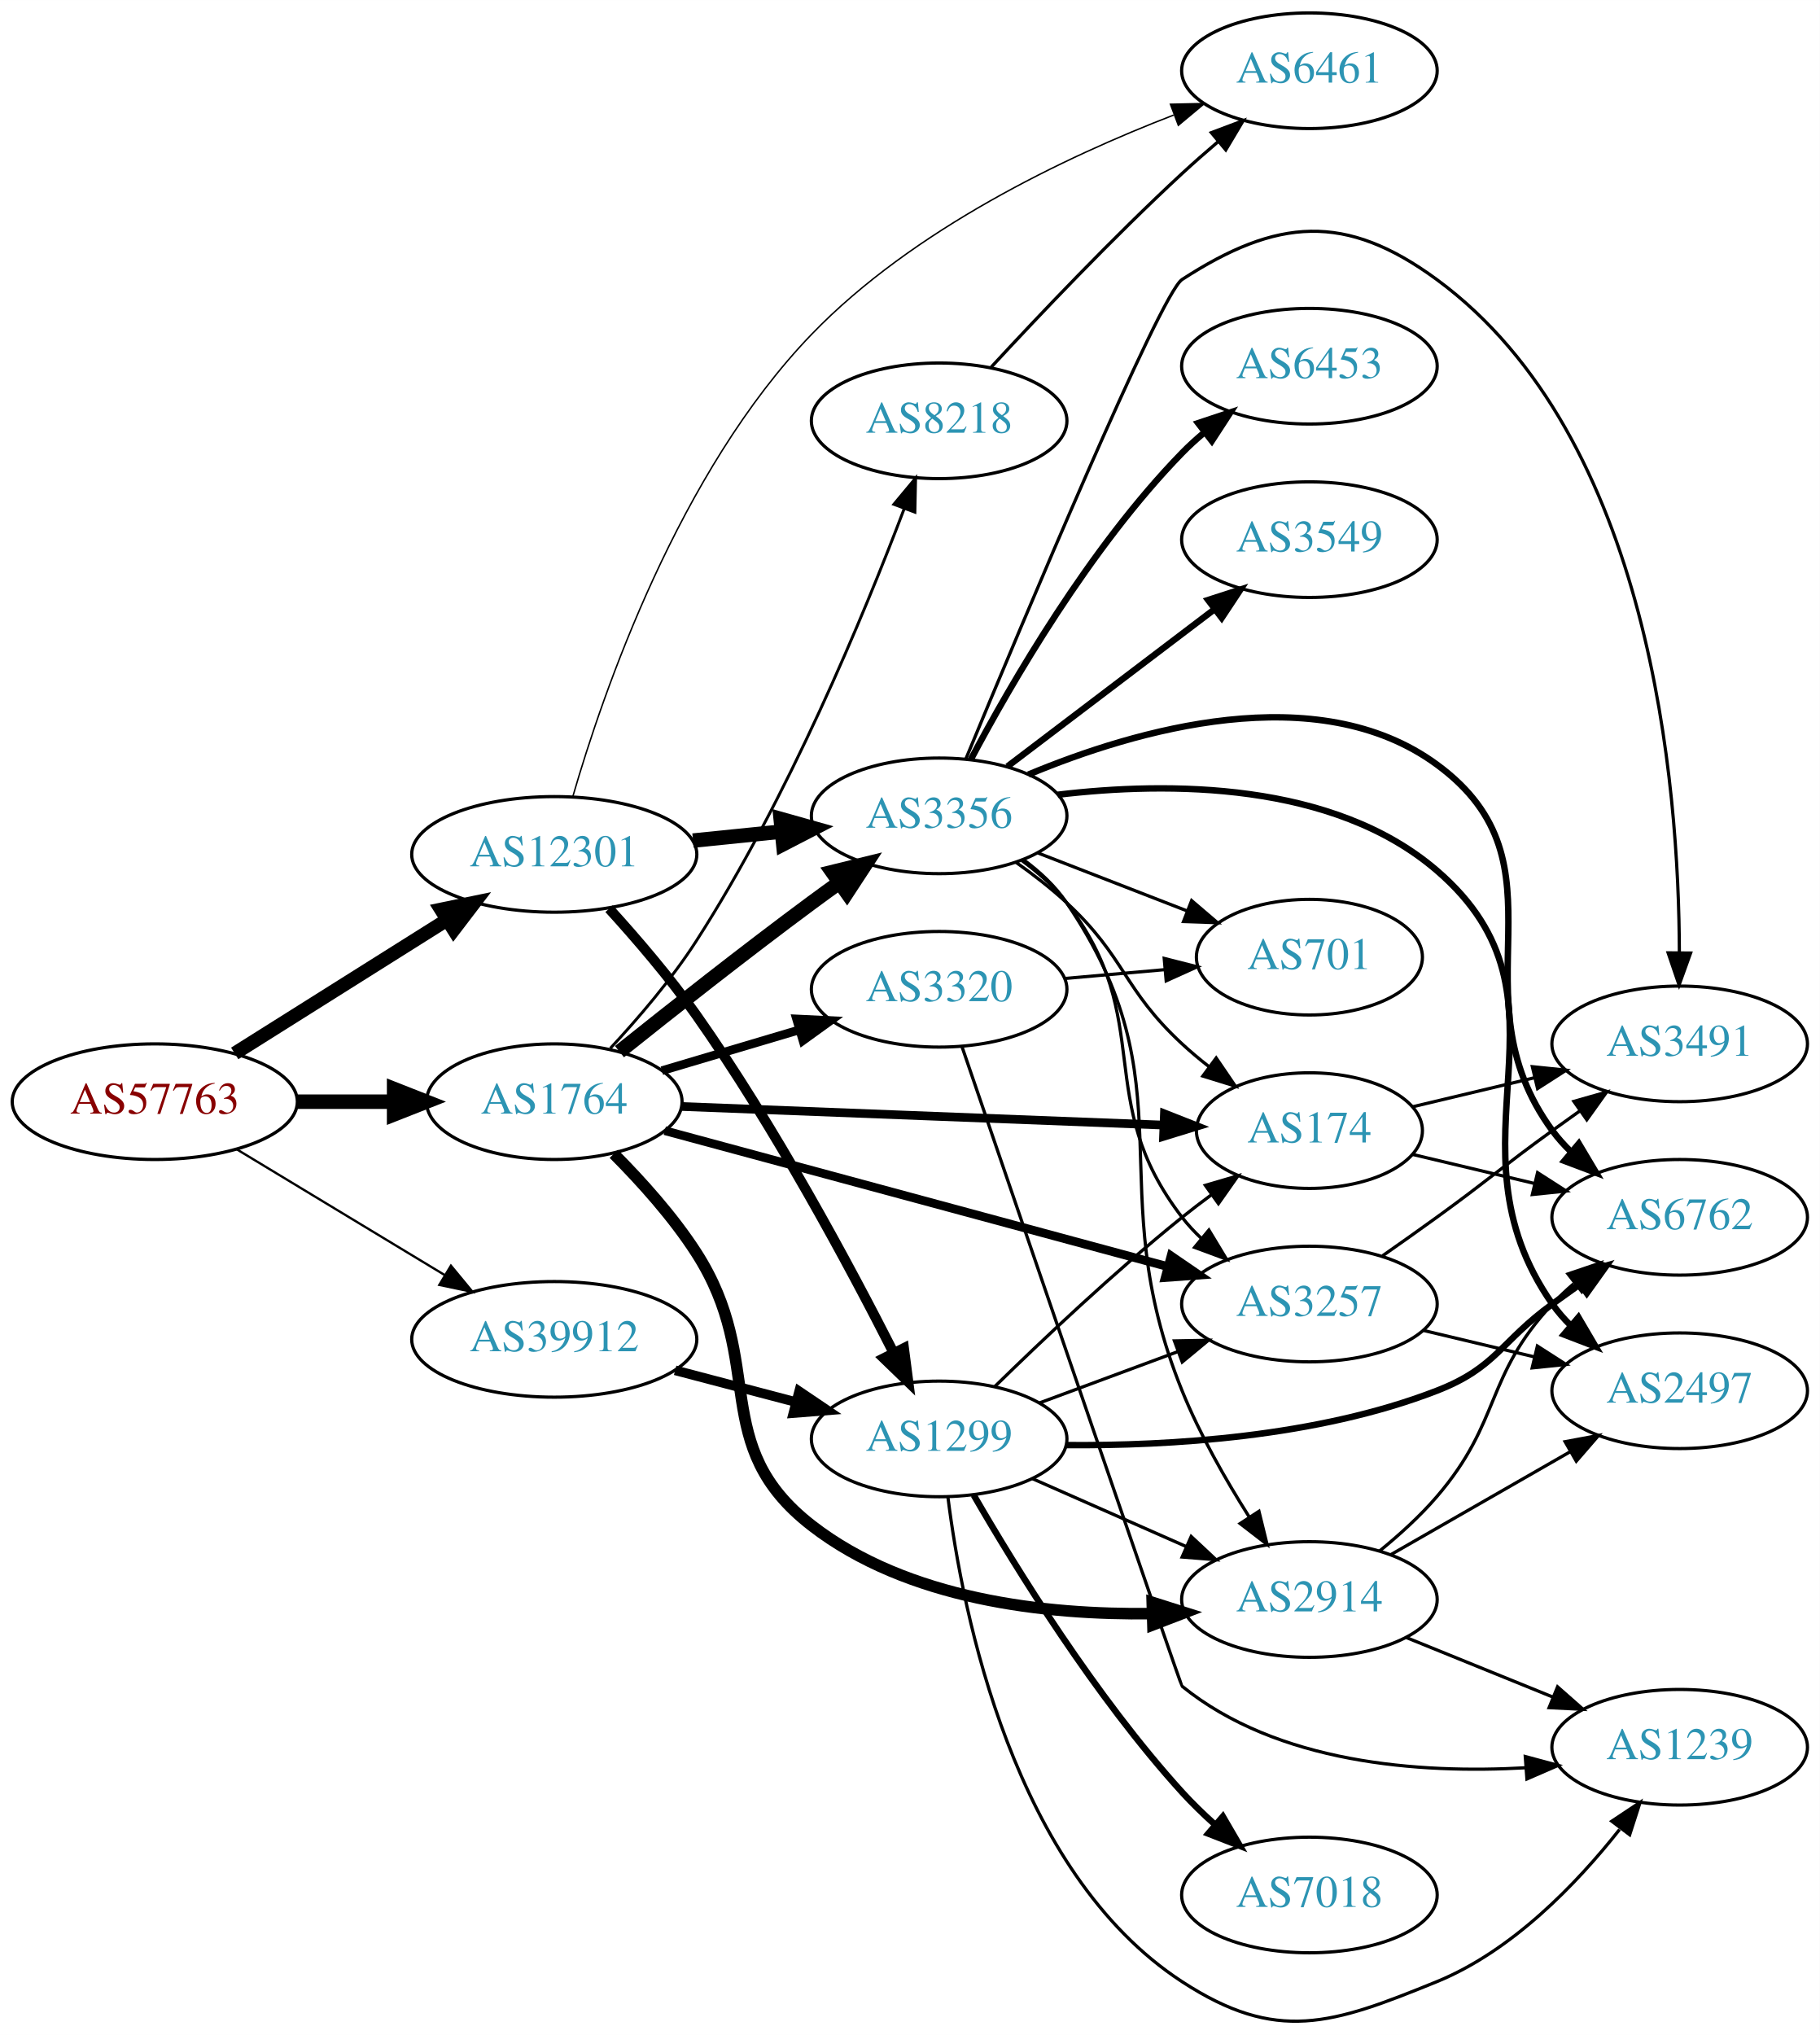
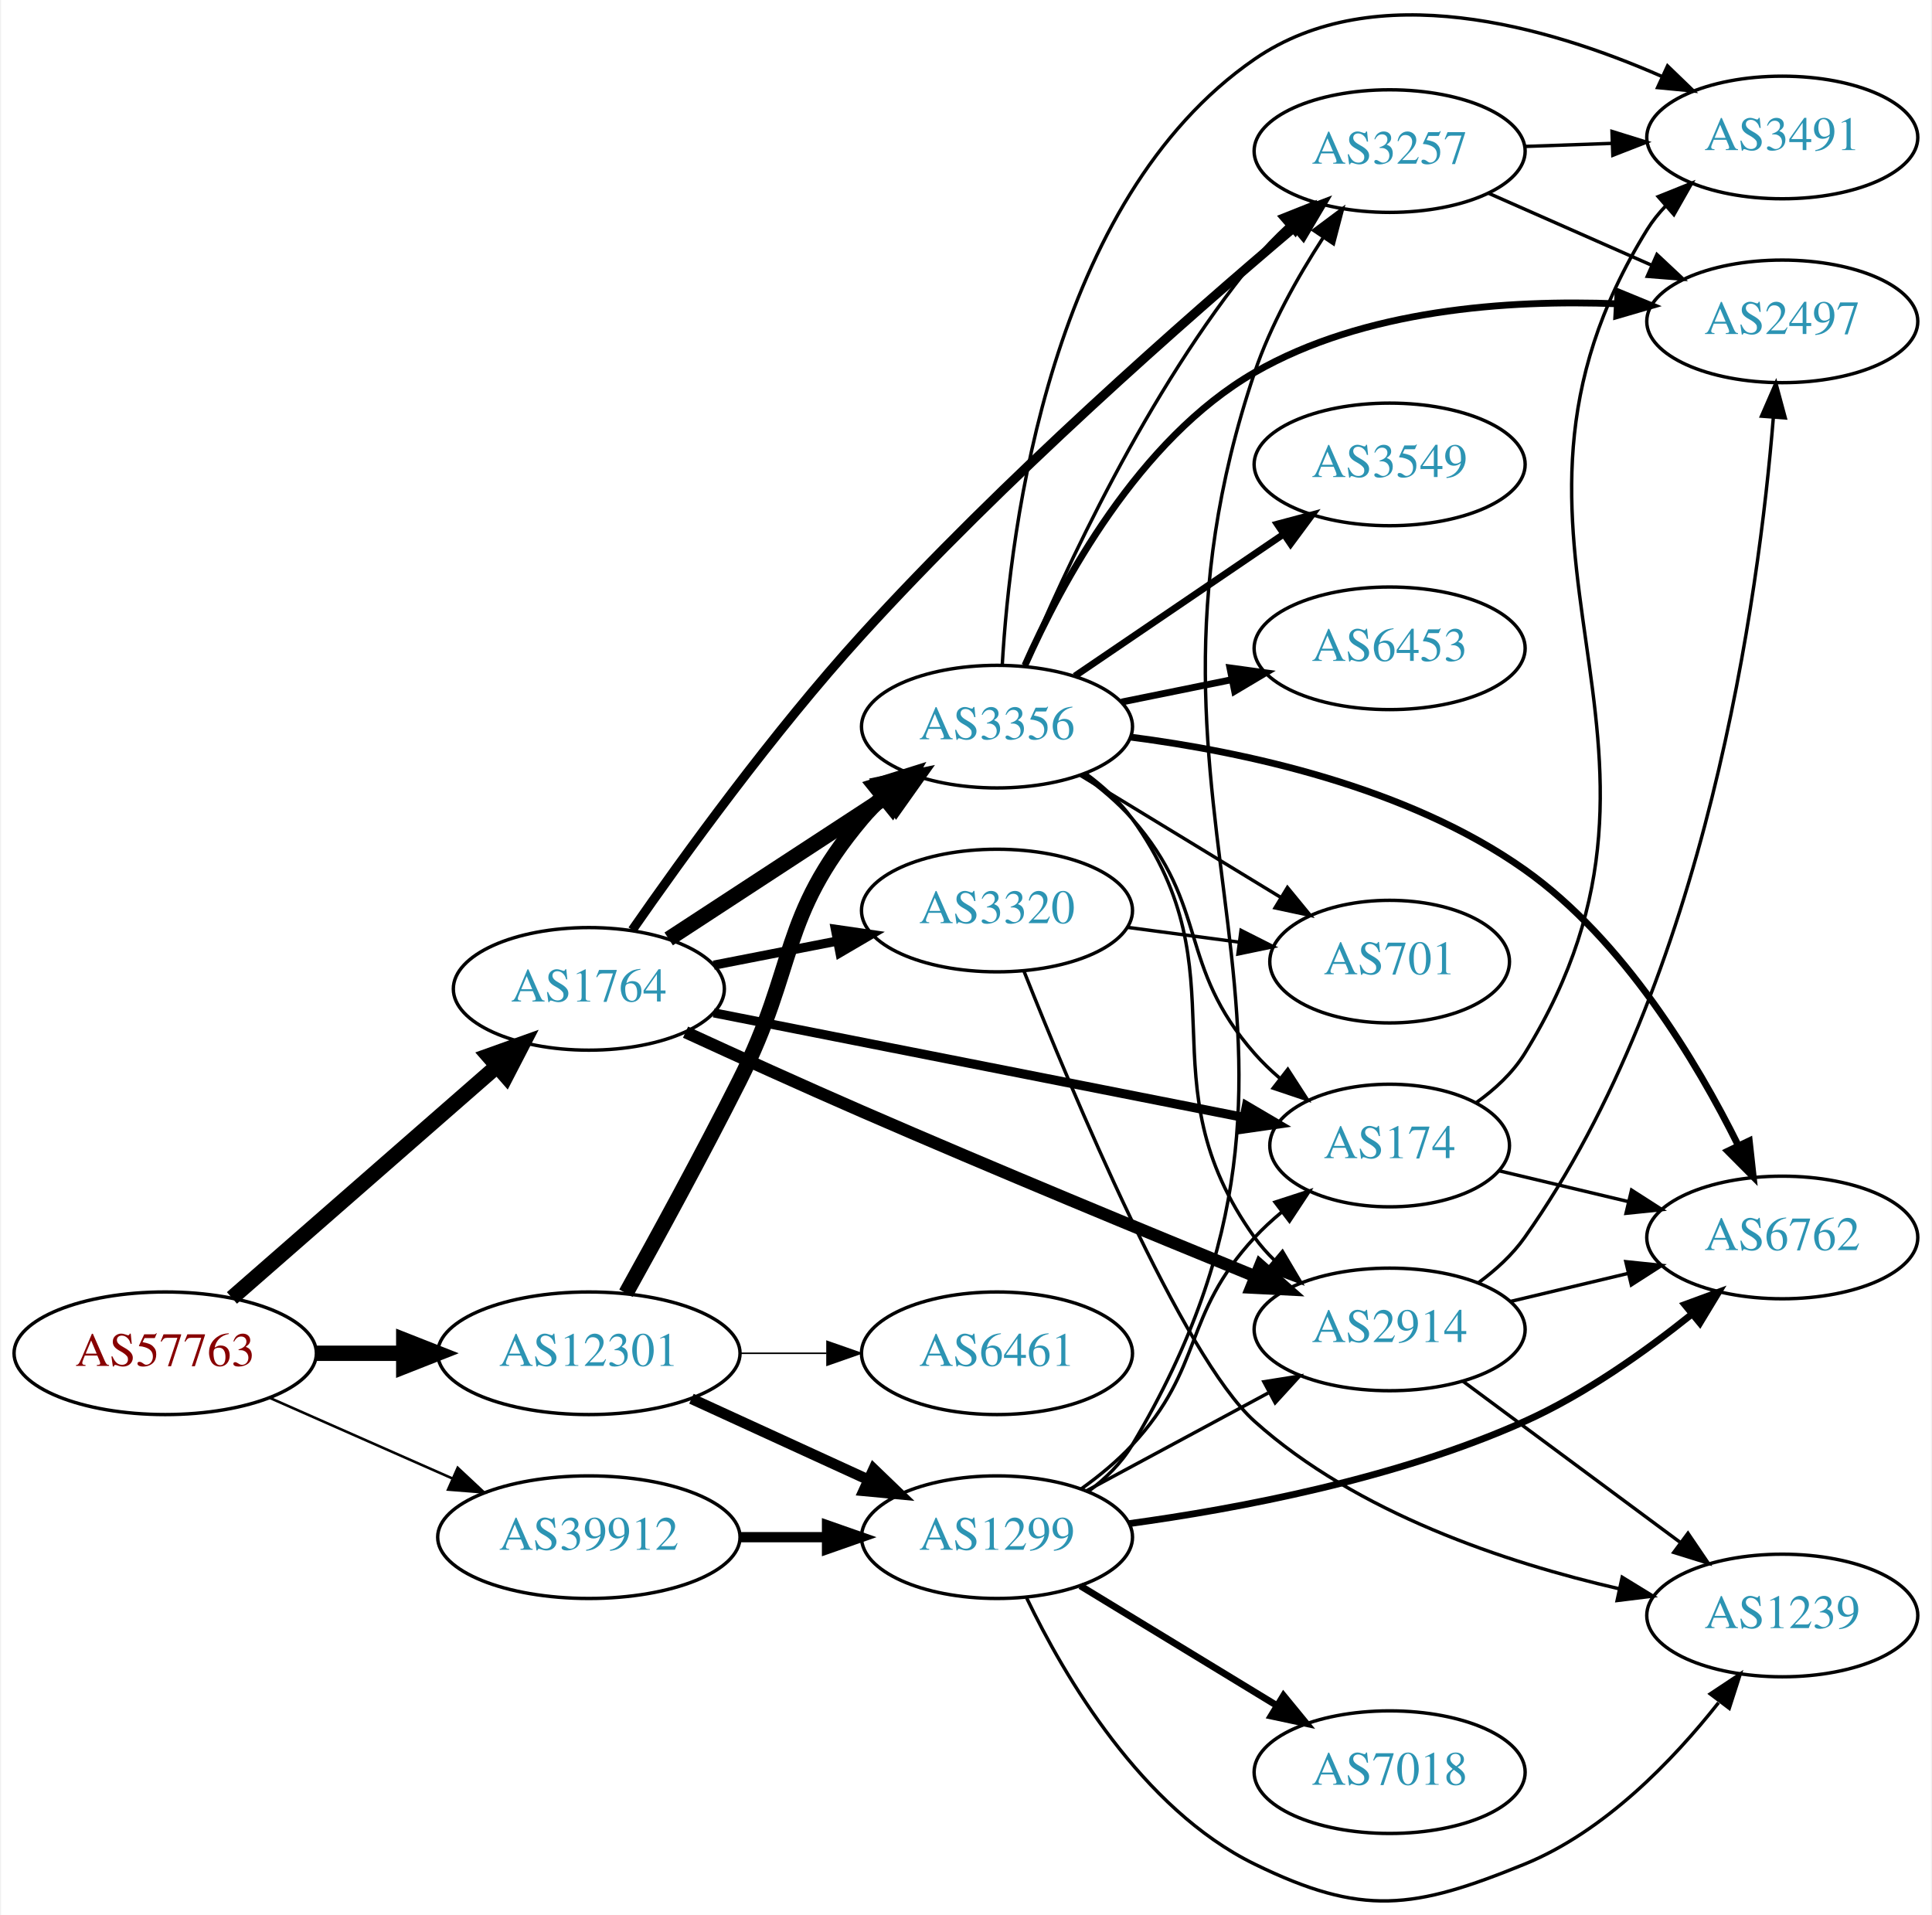
- <svg xmlns="http://www.w3.org/2000/svg" xmlns:xlink="http://www.w3.org/1999/xlink" width="567pt" height="634pt" viewBox="0.00 0.00 566.66 633.57">
-   <g id="graph0" class="graph" transform="scale(1 1) rotate(0) translate(4 629.574)">
-     <polygon fill="white" stroke="none" points="-4,4 -4,-629.574 562.663,-629.574 562.663,4 -4,4" />
+ <svg xmlns="http://www.w3.org/2000/svg" xmlns:xlink="http://www.w3.org/1999/xlink" width="567pt" height="562pt" viewBox="0.00 0.00 566.66 562.30">
+   <g id="graph0" class="graph" transform="scale(1 1) rotate(0) translate(4 558.3)">
+     <polygon fill="white" stroke="none" points="-4,4 -4,-558.3 562.663,-558.3 562.663,4 -4,4" />
    <g id="node1" class="node">
      <g id="a_node1">
        <a xlink:href="/asn/57763" xlink:title="AS57763 ~ SelfNet Internet Ges.m.b.H. [AT]">
-           <ellipse fill="#ffffff" stroke="black" cx="44.196" cy="-286.574" rx="44.393" ry="18" />
-           <text text-anchor="middle" x="44.196" y="-282.874" font-family="Times,serif" font-size="14.00" fill="#880000">AS57763</text>
+           <ellipse fill="#ffffff" stroke="black" cx="44.196" cy="-160.933" rx="44.393" ry="18" />
+           <text text-anchor="middle" x="44.196" y="-157.233" font-family="Times,serif" font-size="14.00" fill="#880000">AS57763</text>
        </a>
      </g>
    </g>
    <g id="node2" class="node">
      <g id="a_node2">
        <a xlink:href="/asn/1764" xlink:title="AS1764 ~ NEXTLAYER-AS [AT]">
-           <ellipse fill="#ffffff" stroke="black" cx="168.588" cy="-286.574" rx="39.794" ry="18" />
-           <text text-anchor="middle" x="168.588" y="-282.874" font-family="Times,serif" font-size="14.00" fill="#2c94b3">AS1764</text>
+           <ellipse fill="#ffffff" stroke="black" cx="168.588" cy="-267.933" rx="39.794" ry="18" />
+           <text text-anchor="middle" x="168.588" y="-264.233" font-family="Times,serif" font-size="14.00" fill="#2c94b3">AS1764</text>
        </a>
      </g>
    </g>
    <g id="edge1" class="edge">
-       <path fill="none" stroke="black" stroke-width="4.5" d="M88.692,-286.574C98.381,-286.574 108.717,-286.574 118.61,-286.574" />
-       <polygon fill="black" stroke="black" stroke-width="4.5" points="118.713,-290.512 128.713,-286.574 118.713,-282.637 118.713,-290.512" />
+       <path fill="none" stroke="black" stroke-width="4.5" d="M63.785,-177.184C84.482,-195.278 118.089,-224.658 141.434,-245.068" />
+       <polygon fill="black" stroke="black" stroke-width="4.5" points="139.105,-248.262 149.226,-251.879 144.289,-242.333 139.105,-248.262" />
    </g>
    <g id="node3" class="node">
      <g id="a_node3">
        <a xlink:href="/asn/12301" xlink:title="AS12301 ~ Invitech ICT Services Kft. [HU]">
-           <ellipse fill="#ffffff" stroke="black" cx="168.588" cy="-363.574" rx="44.393" ry="18" />
-           <text text-anchor="middle" x="168.588" y="-359.874" font-family="Times,serif" font-size="14.00" fill="#2c94b3">AS12301</text>
+           <ellipse fill="#ffffff" stroke="black" cx="168.588" cy="-160.933" rx="44.393" ry="18" />
+           <text text-anchor="middle" x="168.588" y="-157.233" font-family="Times,serif" font-size="14.00" fill="#2c94b3">AS12301</text>
        </a>
      </g>
    </g>
    <g id="edge2" class="edge">
-       <path fill="none" stroke="black" stroke-width="4.263" d="M69.085,-301.603C87.955,-313.475 114.478,-330.161 135.249,-343.229" />
-       <polygon fill="black" stroke="black" stroke-width="4.263" points="133.309,-346.415 143.76,-348.583 137.282,-340.1 133.309,-346.415" />
+       <path fill="none" stroke="black" stroke-width="4.5" d="M88.692,-160.933C96.898,-160.933 105.569,-160.933 114.041,-160.933" />
+       <polygon fill="black" stroke="black" stroke-width="4.5" points="114.233,-164.87 124.233,-160.933 114.233,-156.995 114.233,-164.87" />
    </g>
    <g id="node4" class="node">
      <g id="a_node4">
        <a xlink:href="/asn/39912" xlink:title="AS39912 ~ oja.at GmbH [AT]">
-           <ellipse fill="#ffffff" stroke="black" cx="168.588" cy="-212.574" rx="44.393" ry="18" />
-           <text text-anchor="middle" x="168.588" y="-208.874" font-family="Times,serif" font-size="14.00" fill="#2c94b3">AS39912</text>
+           <ellipse fill="#ffffff" stroke="black" cx="168.588" cy="-106.933" rx="44.393" ry="18" />
+           <text text-anchor="middle" x="168.588" y="-103.233" font-family="Times,serif" font-size="14.00" fill="#2c94b3">AS39912</text>
        </a>
      </g>
    </g>
    <g id="edge3" class="edge">
-       <path fill="none" stroke="black" stroke-width="0.711" d="M69.67,-271.777C88.265,-260.534 114.038,-244.951 134.475,-232.595" />
-       <polygon fill="black" stroke="black" stroke-width="0.711" points="136.41,-235.515 143.157,-227.346 132.789,-229.524 136.41,-235.515" />
+       <path fill="none" stroke="black" stroke-width="0.75" d="M74.824,-147.861C90.941,-140.75 111.081,-131.864 128.473,-124.191" />
+       <polygon fill="black" stroke="black" stroke-width="0.75" points="130.073,-127.31 137.809,-120.071 127.247,-120.906 130.073,-127.31" />
    </g>
    <g id="node5" class="node">
      <g id="a_node5">
-         <a xlink:href="/asn/2914" xlink:title="AS2914 ~ NTT America, Inc. [US]">
-           <ellipse fill="#ffffff" stroke="black" cx="403.724" cy="-131.574" rx="39.794" ry="18" />
-           <text text-anchor="middle" x="403.724" y="-127.874" font-family="Times,serif" font-size="14.00" fill="#2c94b3">AS2914</text>
+         <a xlink:href="/asn/3356" xlink:title="AS3356 ~ Level 3 Parent, LLC [US]">
+           <ellipse fill="#ffffff" stroke="black" cx="288.431" cy="-344.933" rx="39.794" ry="18" />
+           <text text-anchor="middle" x="288.431" y="-341.233" font-family="Times,serif" font-size="14.00" fill="#2c94b3">AS3356</text>
        </a>
      </g>
    </g>
    <g id="edge4" class="edge">
-       <path fill="none" stroke="black" stroke-width="3.6" d="M187.114,-270.342C195.645,-261.783 205.586,-250.757 212.784,-239.574 234.99,-205.077 216.355,-179.703 248.784,-154.574 278.563,-131.499 321.561,-126.735 354.549,-127.182" />
-       <polygon fill="black" stroke="black" stroke-width="3.6" points="354.778,-130.691 364.879,-127.494 354.989,-123.694 354.778,-130.691" />
+       <path fill="none" stroke="black" stroke-width="4.5" d="M192.031,-282.597C210.297,-294.532 236.273,-311.505 256.509,-324.728" />
+       <polygon fill="black" stroke="black" stroke-width="4.5" points="254.547,-328.149 265.072,-330.323 258.854,-321.557 254.547,-328.149" />
    </g>
    <g id="node6" class="node">
      <g id="a_node6">
        <a xlink:href="/asn/3257" xlink:title="AS3257 ~ GTT [DE]">
-           <ellipse fill="#ffffff" stroke="black" cx="403.724" cy="-223.574" rx="39.794" ry="18" />
-           <text text-anchor="middle" x="403.724" y="-219.874" font-family="Times,serif" font-size="14.00" fill="#2c94b3">AS3257</text>
+           <ellipse fill="#ffffff" stroke="black" cx="403.724" cy="-513.933" rx="39.794" ry="18" />
+           <text text-anchor="middle" x="403.724" y="-510.233" font-family="Times,serif" font-size="14.00" fill="#2c94b3">AS3257</text>
        </a>
      </g>
    </g>
    <g id="edge5" class="edge">
-       <path fill="none" stroke="black" stroke-width="2.7" d="M202.991,-277.548C244.194,-266.413 314.322,-247.463 359.568,-235.236" />
-       <polygon fill="black" stroke="black" stroke-width="2.7" points="360.642,-238.571 369.383,-232.584 358.816,-231.814 360.642,-238.571" />
+       <path fill="none" stroke="black" stroke-width="2.7" d="M181.345,-285.222C196.104,-306.469 222.666,-343.229 248.784,-371.933 290.116,-417.356 343.921,-464.655 375.747,-491.581" />
+       <polygon fill="black" stroke="black" stroke-width="2.7" points="373.822,-494.536 383.727,-498.296 378.329,-489.18 373.822,-494.536" />
    </g>
    <g id="node7" class="node">
      <g id="a_node7">
-         <a xlink:href="/asn/3356" xlink:title="AS3356 ~ Level 3 Parent, LLC [US]">
-           <ellipse fill="#ffffff" stroke="black" cx="288.431" cy="-375.574" rx="39.794" ry="18" />
-           <text text-anchor="middle" x="288.431" y="-371.874" font-family="Times,serif" font-size="14.00" fill="#2c94b3">AS3356</text>
+         <a xlink:href="/asn/2914" xlink:title="AS2914 ~ NTT America, Inc. [US]">
+           <ellipse fill="#ffffff" stroke="black" cx="403.724" cy="-167.933" rx="39.794" ry="18" />
+           <text text-anchor="middle" x="403.724" y="-164.233" font-family="Times,serif" font-size="14.00" fill="#2c94b3">AS2914</text>
        </a>
      </g>
    </g>
    <g id="edge6" class="edge">
-       <path fill="none" stroke="black" stroke-width="4.5" d="M188.889,-302.16C204.786,-314.882 228.01,-333.203 248.784,-348.574 251.566,-350.632 254.483,-352.747 257.415,-354.844" />
-       <polygon fill="black" stroke="black" stroke-width="4.5" points="255.178,-358.085 265.617,-360.643 259.725,-351.654 255.178,-358.085" />
+       <path fill="none" stroke="black" stroke-width="3.6" d="M196.979,-255.216C212.185,-248.223 231.472,-239.464 248.784,-231.933 287.821,-214.951 332.816,-196.356 364.037,-183.608" />
+       <polygon fill="black" stroke="black" stroke-width="3.6" points="365.726,-186.699 373.665,-179.684 363.083,-180.217 365.726,-186.699" />
    </g>
    <g id="node8" class="node">
      <g id="a_node8">
-         <a xlink:href="/asn/174" xlink:title="AS174 ~ Cogent Communications [US]">
-           <ellipse fill="#ffffff" stroke="black" cx="403.724" cy="-277.574" rx="35.194" ry="18" />
-           <text text-anchor="middle" x="403.724" y="-273.874" font-family="Times,serif" font-size="14.00" fill="#2c94b3">AS174</text>
+         <a xlink:href="/asn/3320" xlink:title="AS3320 ~ DTAG [DE]">
+           <ellipse fill="#ffffff" stroke="black" cx="288.431" cy="-290.933" rx="39.794" ry="18" />
+           <text text-anchor="middle" x="288.431" y="-287.233" font-family="Times,serif" font-size="14.00" fill="#2c94b3">AS3320</text>
        </a>
      </g>
    </g>
    <g id="edge7" class="edge">
-       <path fill="none" stroke="black" stroke-width="2.7" d="M208.348,-285.078C249.615,-283.485 314.827,-280.967 358.181,-279.294" />
-       <polygon fill="black" stroke="black" stroke-width="2.7" points="358.575,-282.781 368.433,-278.898 358.305,-275.786 358.575,-282.781" />
+       <path fill="none" stroke="black" stroke-width="2.7" d="M205.265,-274.896C216.696,-277.127 229.518,-279.629 241.572,-281.982" />
+       <polygon fill="black" stroke="black" stroke-width="2.7" points="240.984,-285.433 251.469,-283.914 242.325,-278.563 240.984,-285.433" />
    </g>
    <g id="node9" class="node">
      <g id="a_node9">
-         <a xlink:href="/asn/3320" xlink:title="AS3320 ~ DTAG [DE]">
-           <ellipse fill="#ffffff" stroke="black" cx="288.431" cy="-321.574" rx="39.794" ry="18" />
-           <text text-anchor="middle" x="288.431" y="-317.874" font-family="Times,serif" font-size="14.00" fill="#2c94b3">AS3320</text>
+         <a xlink:href="/asn/174" xlink:title="AS174 ~ Cogent Communications [US]">
+           <ellipse fill="#ffffff" stroke="black" cx="403.724" cy="-221.933" rx="35.194" ry="18" />
+           <text text-anchor="middle" x="403.724" y="-218.233" font-family="Times,serif" font-size="14.00" fill="#2c94b3">AS174</text>
        </a>
      </g>
    </g>
    <g id="edge8" class="edge">
-       <path fill="none" stroke="black" stroke-width="2.7" d="M202.101,-296.231C215.258,-300.138 230.63,-304.704 244.674,-308.875" />
-       <polygon fill="black" stroke="black" stroke-width="2.7" points="244.032,-312.335 254.615,-311.827 246.025,-305.625 244.032,-312.335" />
-     </g>
-     <g id="node10" class="node">
-       <g id="a_node10">
-         <a xlink:href="/asn/8218" xlink:title="AS8218 ~ legacy Neotelecoms [FR]">
-           <ellipse fill="#ffffff" stroke="black" cx="288.431" cy="-498.574" rx="39.794" ry="18" />
-           <text text-anchor="middle" x="288.431" y="-494.874" font-family="Times,serif" font-size="14.00" fill="#2c94b3">AS8218</text>
-         </a>
-       </g>
-     </g>
-     <g id="edge9" class="edge">
-       <path fill="none" stroke="black" stroke-width="0.9" d="M186.055,-303.207C194.707,-312.51 205.083,-324.615 212.784,-336.574 241.351,-380.932 264.957,-438.001 277.552,-471.215" />
-       <polygon fill="black" stroke="black" stroke-width="0.9" points="274.323,-472.573 281.101,-480.716 280.88,-470.124 274.323,-472.573" />
+       <path fill="none" stroke="black" stroke-width="2.7" d="M205.25,-260.896C247.142,-252.63 316.541,-238.937 360.923,-230.18" />
+       <polygon fill="black" stroke="black" stroke-width="2.7" points="361.681,-233.598 370.814,-228.229 360.326,-226.731 361.681,-233.598" />
    </g>
    <g id="edge29" class="edge">
-       <path fill="none" stroke="black" stroke-width="4.5" d="M211.799,-367.872C220.724,-368.781 230.207,-369.747 239.331,-370.676" />
-       <polygon fill="black" stroke="black" stroke-width="4.5" points="239.084,-374.609 249.431,-371.705 239.882,-366.774 239.084,-374.609" />
+       <path fill="none" stroke="black" stroke-width="4.5" d="M179.492,-178.571C188.446,-194.679 201.858,-219.219 212.784,-240.933 229.766,-274.678 224.471,-289.018 248.784,-317.933 250.661,-320.164 252.764,-322.298 254.993,-324.317" />
+       <polygon fill="black" stroke="black" stroke-width="4.5" points="252.665,-327.498 262.918,-330.72 257.614,-321.372 252.665,-327.498" />
+     </g>
+     <g id="node17" class="node">
+       <g id="a_node17">
+         <a xlink:href="/asn/1299" xlink:title="AS1299 ~ Telia Carrier [EU]">
+           <ellipse fill="#ffffff" stroke="black" cx="288.431" cy="-106.933" rx="39.794" ry="18" />
+           <text text-anchor="middle" x="288.431" y="-103.233" font-family="Times,serif" font-size="14.00" fill="#2c94b3">AS1299</text>
+         </a>
+       </g>
+     </g>
+     <g id="edge27" class="edge">
+       <path fill="none" stroke="black" stroke-width="3.15" d="M198.718,-147.584C214.329,-140.431 233.727,-131.542 250.399,-123.902" />
+       <polygon fill="black" stroke="black" stroke-width="3.15" points="252.218,-126.918 259.851,-119.571 249.302,-120.555 252.218,-126.918" />
    </g>
    <g id="node18" class="node">
      <g id="a_node18">
        <a xlink:href="/asn/6461" xlink:title="AS6461 ~ Zayo Bandwidth [US]">
-           <ellipse fill="#ffffff" stroke="black" cx="403.724" cy="-607.574" rx="39.794" ry="18" />
-           <text text-anchor="middle" x="403.724" y="-603.874" font-family="Times,serif" font-size="14.00" fill="#2c94b3">AS6461</text>
-         </a>
-       </g>
-     </g>
-     <g id="edge31" class="edge">
-       <path fill="none" stroke="black" stroke-width="0.45" d="M174.352,-381.538C183.729,-413.916 207.353,-482.678 248.784,-525.574 280.28,-558.184 327.59,-580.698 361.443,-593.771" />
-       <polygon fill="black" stroke="black" stroke-width="0.45" points="360.454,-597.138 371.047,-597.367 362.909,-590.583 360.454,-597.138" />
-     </g>
-     <g id="node19" class="node">
-       <g id="a_node19">
-         <a xlink:href="/asn/1299" xlink:title="AS1299 ~ Telia Carrier [EU]">
-           <ellipse fill="#ffffff" stroke="black" cx="288.431" cy="-181.574" rx="39.794" ry="18" />
-           <text text-anchor="middle" x="288.431" y="-177.874" font-family="Times,serif" font-size="14.00" fill="#2c94b3">AS1299</text>
-         </a>
-       </g>
-     </g>
-     <g id="edge30" class="edge">
-       <path fill="none" stroke="black" stroke-width="3.15" d="M185.665,-346.678C194.203,-337.298 204.594,-325.204 212.784,-313.574 237.193,-278.916 260.428,-235.636 274.309,-208.291" />
-       <polygon fill="black" stroke="black" stroke-width="3.15" points="277.452,-209.83 278.815,-199.324 271.197,-206.687 277.452,-209.83" />
-     </g>
-     <g id="edge38" class="edge">
-       <path fill="none" stroke="black" stroke-width="3" d="M206.228,-202.935C218.17,-199.794 231.544,-196.276 243.939,-193.015" />
-       <polygon fill="black" stroke="black" stroke-width="3" points="244.842,-196.397 253.622,-190.468 243.061,-189.627 244.842,-196.397" />
+           <ellipse fill="#ffffff" stroke="black" cx="288.431" cy="-160.933" rx="39.794" ry="18" />
+           <text text-anchor="middle" x="288.431" y="-157.233" font-family="Times,serif" font-size="14.00" fill="#2c94b3">AS6461</text>
+         </a>
+       </g>
+     </g>
+     <g id="edge28" class="edge">
+       <path fill="none" stroke="black" stroke-width="0.45" d="M212.799,-160.933C221.112,-160.933 229.875,-160.933 238.357,-160.933" />
+       <polygon fill="black" stroke="black" stroke-width="0.45" points="238.516,-164.433 248.516,-160.933 238.516,-157.433 238.516,-164.433" />
+     </g>
+     <g id="edge36" class="edge">
+       <path fill="none" stroke="black" stroke-width="3" d="M212.799,-106.933C221.112,-106.933 229.875,-106.933 238.357,-106.933" />
+       <polygon fill="black" stroke="black" stroke-width="3" points="238.516,-110.433 248.516,-106.933 238.516,-103.433 238.516,-110.433" />
+     </g>
+     <g id="edge19" class="edge">
+       <path fill="none" stroke="black" d="M296.491,-362.666C307.959,-390.106 332.562,-443.674 364.077,-481.933 366.959,-485.431 370.266,-488.829 373.706,-492.023" />
+       <polygon fill="black" stroke="black" points="371.491,-494.735 381.336,-498.65 376.081,-489.45 371.491,-494.735" />
+     </g>
+     <g id="edge16" class="edge">
+       <path fill="none" stroke="black" d="M314.499,-331.152C319.568,-327.417 324.449,-322.985 328.077,-317.933 361.305,-271.669 330.849,-241.196 364.077,-194.933 365.778,-192.564 367.754,-190.332 369.896,-188.244" />
+       <polygon fill="black" stroke="black" points="372.258,-190.831 377.655,-181.713 367.751,-185.475 372.258,-190.831" />
+     </g>
+     <g id="edge15" class="edge">
+       <path fill="none" stroke="black" d="M313.388,-330.88C318.629,-327.108 323.863,-322.728 328.077,-317.933 350.909,-291.949 341.245,-274.916 364.077,-248.933 366.292,-246.412 368.789,-244.006 371.421,-241.743" />
+       <polygon fill="black" stroke="black" points="373.823,-244.309 379.572,-235.409 369.528,-238.781 373.823,-244.309" />
+     </g>
+     <g id="node10" class="node">
+       <g id="a_node10">
+         <a xlink:href="/asn/3491" xlink:title="AS3491 ~ PCCW Global, Inc. [US]">
+           <ellipse fill="#ffffff" stroke="black" cx="519.017" cy="-517.933" rx="39.794" ry="18" />
+           <text text-anchor="middle" x="519.017" y="-514.233" font-family="Times,serif" font-size="14.00" fill="#2c94b3">AS3491</text>
+         </a>
+       </g>
+     </g>
+     <g id="edge17" class="edge">
+       <path fill="none" stroke="black" d="M289.976,-363.033C292.283,-403.223 304.115,-499.606 364.077,-540.933 399.415,-565.288 450.156,-550.57 483.587,-535.888" />
+       <polygon fill="black" stroke="black" points="485.329,-538.939 492.95,-531.578 482.402,-532.58 485.329,-538.939" />
    </g>
    <g id="node11" class="node">
      <g id="a_node11">
-         <a xlink:href="/asn/6762" xlink:title="AS6762 ~ TELECOM ITALIA SPARKLE S.p.A. [IT]">
-           <ellipse fill="#ffffff" stroke="black" cx="519.017" cy="-250.574" rx="39.794" ry="18" />
-           <text text-anchor="middle" x="519.017" y="-246.874" font-family="Times,serif" font-size="14.00" fill="#2c94b3">AS6762</text>
-         </a>
-       </g>
-     </g>
-     <g id="edge25" class="edge">
-       <path fill="none" stroke="black" d="M425.554,-146.662C431.687,-151.653 438.148,-157.495 443.37,-163.574 463.637,-187.162 458.156,-200.835 479.37,-223.574 481.412,-225.762 483.658,-227.876 486.01,-229.892" />
-       <polygon fill="black" stroke="black" points="484.227,-232.941 494.263,-236.337 488.535,-227.424 484.227,-232.941" />
+         <a xlink:href="/asn/2497" xlink:title="AS2497 ~ Internet Initiative Japan Inc. [JP]">
+           <ellipse fill="#ffffff" stroke="black" cx="519.017" cy="-463.933" rx="39.794" ry="18" />
+           <text text-anchor="middle" x="519.017" y="-460.233" font-family="Times,serif" font-size="14.00" fill="#2c94b3">AS2497</text>
+         </a>
+       </g>
+     </g>
+     <g id="edge14" class="edge">
+       <path fill="none" stroke="black" stroke-width="2" d="M296.631,-362.921C307.356,-387.096 329.992,-429.294 364.077,-448.933 396.199,-467.439 438.446,-470.348 470.555,-469.099" />
+       <polygon fill="black" stroke="black" stroke-width="2" points="470.799,-472.591 480.598,-468.562 470.425,-465.601 470.799,-472.591" />
    </g>
    <g id="node12" class="node">
      <g id="a_node12">
-         <a xlink:href="/asn/2497" xlink:title="AS2497 ~ Internet Initiative Japan Inc. [JP]">
-           <ellipse fill="#ffffff" stroke="black" cx="519.017" cy="-196.574" rx="39.794" ry="18" />
-           <text text-anchor="middle" x="519.017" y="-192.874" font-family="Times,serif" font-size="14.00" fill="#2c94b3">AS2497</text>
-         </a>
-       </g>
-     </g>
-     <g id="edge23" class="edge">
-       <path fill="none" stroke="black" d="M429.028,-145.518C445.306,-154.857 466.942,-167.271 484.804,-177.519" />
-       <polygon fill="black" stroke="black" points="483.337,-180.712 493.753,-182.653 486.821,-174.641 483.337,-180.712" />
-     </g>
-     <g id="node17" class="node">
-       <g id="a_node17">
-         <a xlink:href="/asn/1239" xlink:title="AS1239 ~ Sprint [US]">
-           <ellipse fill="#ffffff" stroke="black" cx="519.017" cy="-85.574" rx="39.794" ry="18" />
-           <text text-anchor="middle" x="519.017" y="-81.874" font-family="Times,serif" font-size="14.00" fill="#2c94b3">AS1239</text>
-         </a>
-       </g>
-     </g>
-     <g id="edge24" class="edge">
-       <path fill="none" stroke="black" d="M433.9,-119.728C447.775,-114.094 464.552,-107.282 479.461,-101.229" />
-       <polygon fill="black" stroke="black" points="480.991,-104.385 488.94,-97.38 478.358,-97.899 480.991,-104.385" />
-     </g>
-     <g id="edge27" class="edge">
-       <path fill="none" stroke="black" d="M439.331,-215.326C450.202,-212.736 462.357,-209.839 473.799,-207.112" />
-       <polygon fill="black" stroke="black" points="474.705,-210.494 483.621,-204.771 473.082,-203.685 474.705,-210.494" />
-     </g>
-     <g id="node15" class="node">
-       <g id="a_node15">
-         <a xlink:href="/asn/3491" xlink:title="AS3491 ~ PCCW Global, Inc. [US]">
-           <ellipse fill="#ffffff" stroke="black" cx="519.017" cy="-304.574" rx="39.794" ry="18" />
-           <text text-anchor="middle" x="519.017" y="-300.874" font-family="Times,serif" font-size="14.00" fill="#2c94b3">AS3491</text>
-         </a>
-       </g>
-     </g>
-     <g id="edge28" class="edge">
-       <path fill="none" stroke="black" d="M426.481,-238.583C432.015,-242.454 437.934,-246.638 443.37,-250.574 459.57,-262.303 463.17,-265.845 479.37,-277.574 482.173,-279.603 485.105,-281.699 488.045,-283.784" />
-       <polygon fill="black" stroke="black" points="486.068,-286.671 496.26,-289.565 490.096,-280.947 486.068,-286.671" />
-     </g>
-     <g id="edge18" class="edge">
-       <path fill="none" stroke="black" d="M314.697,-361.931C319.755,-358.189 324.582,-353.719 328.077,-348.574 367.092,-291.149 338.038,-260.93 364.077,-196.574 369.556,-183.034 377.572,-168.986 384.885,-157.429" />
-       <polygon fill="black" stroke="black" points="388.012,-159.041 390.538,-148.751 382.147,-155.22 388.012,-159.041" />
-     </g>
-     <g id="edge15" class="edge">
-       <path fill="none" stroke="black" d="M314.25,-361.608C319.332,-357.883 324.281,-353.501 328.077,-348.574 356.399,-311.818 335.756,-287.33 364.077,-250.574 365.857,-248.264 367.89,-246.075 370.071,-244.016" />
-       <polygon fill="black" stroke="black" points="372.427,-246.609 377.904,-237.54 367.967,-241.214 372.427,-246.609" />
-     </g>
-     <g id="edge16" class="edge">
-       <path fill="none" stroke="black" d="M312.304,-361.148C317.7,-357.331 323.275,-353.025 328.077,-348.574 346.609,-331.398 345.546,-321.75 364.077,-304.574 366.677,-302.164 369.504,-299.797 372.406,-297.527" />
-       <polygon fill="black" stroke="black" points="374.694,-300.188 380.658,-291.432 370.535,-294.558 374.694,-300.188" />
-     </g>
-     <g id="edge10" class="edge">
-       <path fill="none" stroke="black" stroke-width="2" d="M316.236,-388.436C349.417,-402.28 406.094,-418.893 443.37,-391.574 486.226,-360.166 447.92,-320.399 479.37,-277.574 481.096,-275.224 483.09,-273.005 485.244,-270.926" />
-       <polygon fill="black" stroke="black" stroke-width="2" points="487.605,-273.514 493.027,-264.412 483.112,-268.146 487.605,-273.514" />
+         <a xlink:href="/asn/3549" xlink:title="AS3549 ~ Level 3 Parent, LLC [US]">
+           <ellipse fill="#ffffff" stroke="black" cx="403.724" cy="-421.933" rx="39.794" ry="18" />
+           <text text-anchor="middle" x="403.724" y="-418.233" font-family="Times,serif" font-size="14.00" fill="#2c94b3">AS3549</text>
+         </a>
+       </g>
    </g>
    <g id="edge11" class="edge">
-       <path fill="none" stroke="black" stroke-width="2" d="M325.347,-382.145C359.743,-386.253 411.053,-386.357 443.37,-358.574 490.458,-318.093 443.757,-274.443 479.37,-223.574 481.043,-221.185 482.998,-218.939 485.125,-216.841" />
-       <polygon fill="black" stroke="black" stroke-width="2" points="487.489,-219.425 492.857,-210.29 482.965,-214.084 487.489,-219.425" />
+       <path fill="none" stroke="black" stroke-width="2" d="M311.275,-359.779C328.672,-371.603 353.22,-388.287 372.502,-401.392" />
+       <polygon fill="black" stroke="black" stroke-width="2" points="370.709,-404.405 380.947,-407.132 374.644,-398.616 370.709,-404.405" />
    </g>
    <g id="node13" class="node">
      <g id="a_node13">
        <a xlink:href="/asn/6453" xlink:title="AS6453 ~ TATA COMMUNICATIONS (AMERICA) INC [US]">
-           <ellipse fill="#ffffff" stroke="black" cx="403.724" cy="-515.574" rx="39.794" ry="18" />
-           <text text-anchor="middle" x="403.724" y="-511.874" font-family="Times,serif" font-size="14.00" fill="#2c94b3">AS6453</text>
+           <ellipse fill="#ffffff" stroke="black" cx="403.724" cy="-367.933" rx="39.794" ry="18" />
+           <text text-anchor="middle" x="403.724" y="-364.233" font-family="Times,serif" font-size="14.00" fill="#2c94b3">AS6453</text>
        </a>
      </g>
    </g>
    <g id="edge12" class="edge">
-       <path fill="none" stroke="black" stroke-width="2" d="M298.284,-393.099C310.747,-416.639 335.2,-458.935 364.077,-488.574 366.166,-490.717 368.446,-492.799 370.82,-494.794" />
-       <polygon fill="black" stroke="black" stroke-width="2" points="369.061,-497.857 379.116,-501.198 373.339,-492.317 369.061,-497.857" />
+       <path fill="none" stroke="black" stroke-width="2" d="M324.967,-352.147C335.195,-354.223 346.496,-356.517 357.238,-358.698" />
+       <polygon fill="black" stroke="black" stroke-width="2" points="356.818,-362.184 367.314,-360.744 358.21,-355.324 356.818,-362.184" />
    </g>
    <g id="node14" class="node">
      <g id="a_node14">
-         <a xlink:href="/asn/3549" xlink:title="AS3549 ~ Level 3 Parent, LLC [US]">
-           <ellipse fill="#ffffff" stroke="black" cx="403.724" cy="-461.574" rx="39.794" ry="18" />
-           <text text-anchor="middle" x="403.724" y="-457.874" font-family="Times,serif" font-size="14.00" fill="#2c94b3">AS3549</text>
+         <a xlink:href="/asn/6762" xlink:title="AS6762 ~ TELECOM ITALIA SPARKLE S.p.A. [IT]">
+           <ellipse fill="#ffffff" stroke="black" cx="519.017" cy="-194.933" rx="39.794" ry="18" />
+           <text text-anchor="middle" x="519.017" y="-191.233" font-family="Times,serif" font-size="14.00" fill="#2c94b3">AS6762</text>
        </a>
      </g>
    </g>
    <g id="edge13" class="edge">
-       <path fill="none" stroke="black" stroke-width="2" d="M309.685,-390.949C327.618,-404.562 353.988,-424.579 374.079,-439.83" />
-       <polygon fill="black" stroke="black" stroke-width="2" points="372.181,-442.784 382.263,-446.042 376.414,-437.208 372.181,-442.784" />
-     </g>
-     <g id="edge14" class="edge">
-       <path fill="none" stroke="black" d="M296.706,-393.209C314.128,-435.244 357.299,-538.179 364.077,-542.574 393.647,-561.746 414.966,-563.434 443.37,-542.574 510.17,-493.517 518.811,-384.789 518.918,-333.03" />
-       <polygon fill="black" stroke="black" points="522.416,-332.86 518.829,-322.891 515.417,-332.922 522.416,-332.86" />
+       <path fill="none" stroke="black" stroke-width="2" d="M327.665,-341.861C360.865,-337.579 408.894,-327.348 443.37,-302.933 472.436,-282.349 493.83,-246.656 506.089,-221.967" />
+       <polygon fill="black" stroke="black" stroke-width="2" points="509.326,-223.31 510.484,-212.778 503.012,-220.289 509.326,-223.31" />
+     </g>
+     <g id="node15" class="node">
+       <g id="a_node15">
+         <a xlink:href="/asn/701" xlink:title="AS701 ~ UUNET [US]">
+           <ellipse fill="#ffffff" stroke="black" cx="403.724" cy="-275.933" rx="35.194" ry="18" />
+           <text text-anchor="middle" x="403.724" y="-272.233" font-family="Times,serif" font-size="14.00" fill="#2c94b3">AS701</text>
+         </a>
+       </g>
+     </g>
+     <g id="edge18" class="edge">
+       <path fill="none" stroke="black" d="M312.905,-330.636C329.949,-320.255 353.179,-306.107 371.744,-294.8" />
+       <polygon fill="black" stroke="black" points="373.716,-297.698 380.436,-289.507 370.075,-291.719 373.716,-297.698" />
+     </g>
+     <g id="edge9" class="edge">
+       <path fill="none" stroke="black" d="M443.396,-515.298C451.599,-515.588 460.363,-515.897 468.895,-516.198" />
+       <polygon fill="black" stroke="black" points="469.017,-519.705 479.134,-516.56 469.264,-512.709 469.017,-519.705" />
+     </g>
+     <g id="edge10" class="edge">
+       <path fill="none" stroke="black" d="M432.729,-501.573C447.163,-495.203 464.964,-487.346 480.563,-480.462" />
+       <polygon fill="black" stroke="black" points="482.206,-483.563 489.941,-476.323 479.379,-477.159 482.206,-483.563" />
+     </g>
+     <g id="edge24" class="edge">
+       <path fill="none" stroke="black" d="M429.845,-181.676C434.911,-185.412 439.777,-189.855 443.37,-194.933 496.951,-270.65 512.138,-383.501 516.391,-435.644" />
+       <polygon fill="black" stroke="black" points="512.915,-436.1 517.143,-445.814 519.896,-435.584 512.915,-436.1" />
+     </g>
+     <g id="edge26" class="edge">
+       <path fill="none" stroke="black" d="M439.331,-176.18C450.202,-178.771 462.357,-181.668 473.799,-184.395" />
+       <polygon fill="black" stroke="black" points="473.082,-187.822 483.621,-186.735 474.705,-181.012 473.082,-187.822" />
    </g>
    <g id="node16" class="node">
      <g id="a_node16">
-         <a xlink:href="/asn/701" xlink:title="AS701 ~ UUNET [US]">
-           <ellipse fill="#ffffff" stroke="black" cx="403.724" cy="-331.574" rx="35.194" ry="18" />
-           <text text-anchor="middle" x="403.724" y="-327.874" font-family="Times,serif" font-size="14.00" fill="#2c94b3">AS701</text>
-         </a>
-       </g>
-     </g>
-     <g id="edge17" class="edge">
-       <path fill="none" stroke="black" d="M319.197,-364.014C333.395,-358.499 350.526,-351.846 365.568,-346.004" />
-       <polygon fill="black" stroke="black" points="367.045,-349.185 375.1,-342.302 364.511,-342.66 367.045,-349.185" />
+         <a xlink:href="/asn/1239" xlink:title="AS1239 ~ Sprint [US]">
+           <ellipse fill="#ffffff" stroke="black" cx="519.017" cy="-83.933" rx="39.794" ry="18" />
+           <text text-anchor="middle" x="519.017" y="-80.233" font-family="Times,serif" font-size="14.00" fill="#2c94b3">AS1239</text>
+         </a>
+       </g>
+     </g>
+     <g id="edge25" class="edge">
+       <path fill="none" stroke="black" d="M425.24,-152.721C443.095,-139.483 469.168,-120.151 489.13,-105.35" />
+       <polygon fill="black" stroke="black" points="491.322,-108.082 497.27,-99.315 487.153,-102.459 491.322,-108.082" />
+     </g>
+     <g id="edge21" class="edge">
+       <path fill="none" stroke="black" d="M326.841,-285.979C337.294,-284.595 348.737,-283.08 359.496,-281.656" />
+       <polygon fill="black" stroke="black" points="360.092,-285.108 369.547,-280.325 359.174,-278.168 360.092,-285.108" />
    </g>
    <g id="edge20" class="edge">
-       <path fill="none" stroke="black" d="M435.981,-270.125C447.661,-267.341 461.157,-264.125 473.786,-261.115" />
-       <polygon fill="black" stroke="black" points="474.762,-264.481 483.678,-258.758 473.139,-257.671 474.762,-264.481" />
-     </g>
-     <g id="edge19" class="edge">
-       <path fill="none" stroke="black" d="M435.981,-285.023C447.661,-287.807 461.157,-291.023 473.786,-294.033" />
-       <polygon fill="black" stroke="black" points="473.139,-297.477 483.678,-296.39 474.762,-290.667 473.139,-297.477" />
+       <path fill="none" stroke="black" d="M296.315,-273.215C310.38,-237.789 342.87,-159.981 364.077,-140.933 394.051,-114.009 437.867,-99.439 471.095,-91.789" />
+       <polygon fill="black" stroke="black" points="472.01,-95.172 481.04,-89.631 470.526,-88.331 472.01,-95.172" />
    </g>
    <g id="edge22" class="edge">
-       <path fill="none" stroke="black" d="M327.471,-324.932C337.499,-325.817 348.402,-326.779 358.716,-327.69" />
-       <polygon fill="black" stroke="black" points="358.511,-331.185 368.78,-328.578 359.127,-324.212 358.511,-331.185" />
-     </g>
-     <g id="edge21" class="edge">
-       <path fill="none" stroke="black" d="M295.492,-303.854C313.188,-252.135 363.567,-104.988 364.077,-104.574 393.747,-80.525 437.791,-77.291 471.175,-79.191" />
-       <polygon fill="black" stroke="black" points="470.936,-82.682 481.166,-79.927 471.451,-75.701 470.936,-82.682" />
-     </g>
-     <g id="edge26" class="edge">
-       <path fill="none" stroke="black" d="M304.658,-515.31C319.402,-531.264 342.615,-555.729 364.077,-575.574 367.647,-578.875 371.497,-582.257 375.336,-585.529" />
-       <polygon fill="black" stroke="black" points="373.189,-588.296 383.105,-592.027 377.68,-582.927 373.189,-588.296" />
+       <path fill="none" stroke="black" d="M429.119,-234.488C434.603,-238.405 439.838,-243.226 443.37,-248.933 500.608,-341.388 422.133,-398.477 479.37,-490.933 480.905,-493.412 482.761,-495.724 484.819,-497.867" />
+       <polygon fill="black" stroke="black" points="482.587,-500.564 492.422,-504.503 487.19,-495.29 482.587,-500.564" />
+     </g>
+     <g id="edge23" class="edge">
+       <path fill="none" stroke="black" d="M435.981,-214.483C447.661,-211.7 461.157,-208.483 473.786,-205.474" />
+       <polygon fill="black" stroke="black" points="474.762,-208.839 483.678,-203.116 473.139,-202.03 474.762,-208.839" />
+     </g>
+     <g id="edge34" class="edge">
+       <path fill="none" stroke="black" d="M315.159,-120.281C320.193,-124.038 324.893,-128.589 328.077,-133.933 400.209,-254.982 319.07,-315.402 364.077,-448.933 368.743,-462.774 376.652,-476.862 384.105,-488.367" />
+       <polygon fill="black" stroke="black" points="381.423,-490.649 389.914,-496.986 387.228,-486.738 381.423,-490.649" />
    </g>
    <g id="edge32" class="edge">
-       <path fill="none" stroke="black" d="M317.436,-169.214C331.87,-162.844 349.671,-154.988 365.27,-148.104" />
-       <polygon fill="black" stroke="black" points="366.913,-151.204 374.648,-143.965 364.086,-144.8 366.913,-151.204" />
-     </g>
-     <g id="edge36" class="edge">
-       <path fill="none" stroke="black" d="M319.791,-192.829C332.998,-197.725 348.655,-203.53 362.788,-208.769" />
-       <polygon fill="black" stroke="black" points="361.686,-212.093 372.28,-212.288 364.12,-205.53 361.686,-212.093" />
-     </g>
-     <g id="edge34" class="edge">
-       <path fill="none" stroke="black" d="M305.745,-197.871C320.491,-212.3 343.047,-233.639 364.077,-250.574 366.99,-252.919 370.094,-255.288 373.228,-257.596" />
-       <polygon fill="black" stroke="black" points="371.316,-260.532 381.484,-263.508 375.392,-254.84 371.316,-260.532" />
+       <path fill="none" stroke="black" d="M314.574,-120.47C330.305,-128.94 350.789,-139.969 368.051,-149.264" />
+       <polygon fill="black" stroke="black" points="366.795,-152.562 377.259,-154.222 370.113,-146.399 366.795,-152.562" />
    </g>
    <g id="edge35" class="edge">
-       <path fill="none" stroke="black" stroke-width="2" d="M328.081,-179.656C360.043,-179.388 406.073,-182.094 443.37,-196.574 462.014,-203.812 463.17,-211.845 479.37,-223.574 482.173,-225.603 485.105,-227.699 488.045,-229.784" />
-       <polygon fill="black" stroke="black" stroke-width="2" points="486.068,-232.671 496.26,-235.565 490.096,-226.947 486.068,-232.671" />
+       <path fill="none" stroke="black" d="M313.209,-121.147C318.457,-124.912 323.739,-129.249 328.077,-133.933 349.468,-157.029 342.687,-171.836 364.077,-194.933 366.486,-197.533 369.186,-200.027 372.01,-202.375" />
+       <polygon fill="black" stroke="black" points="370.079,-205.304 380.156,-208.577 374.319,-199.735 370.079,-205.304" />
+     </g>
+     <g id="edge31" class="edge">
+       <path fill="none" stroke="black" stroke-width="2" d="M327.167,-110.904C359.192,-115.281 405.789,-124.068 443.37,-140.933 461.014,-148.85 478.642,-161.334 492.334,-172.305" />
+       <polygon fill="black" stroke="black" stroke-width="2" points="490.373,-175.225 500.316,-178.886 494.827,-169.824 490.373,-175.225" />
    </g>
    <g id="edge33" class="edge">
-       <path fill="none" stroke="black" d="M291.164,-163.454C295.711,-127.313 311.538,-46.804 364.077,-12.574 393.605,6.663 410.737,0.73 443.37,-12.574 466.812,-22.131 486.892,-42.986 500.302,-59.968" />
-       <polygon fill="black" stroke="black" points="497.867,-62.549 506.69,-68.415 503.45,-58.327 497.867,-62.549" />
-     </g>
-     <g id="node20" class="node">
-       <g id="a_node20">
+       <path fill="none" stroke="black" d="M297.153,-89.058C308.193,-66.067 330.889,-27.167 364.077,-10.932 395.734,4.553 410.737,2.372 443.37,-10.932 466.812,-20.489 486.892,-41.344 500.302,-58.326" />
+       <polygon fill="black" stroke="black" points="497.867,-60.908 506.69,-66.773 503.45,-56.686 497.867,-60.908" />
+     </g>
+     <g id="node19" class="node">
+       <g id="a_node19">
        <a xlink:href="/asn/7018" xlink:title="AS7018 ~ AT&amp;T Services, Inc. [US]">
-           <ellipse fill="#ffffff" stroke="black" cx="403.724" cy="-39.574" rx="39.794" ry="18" />
-           <text text-anchor="middle" x="403.724" y="-35.874" font-family="Times,serif" font-size="14.00" fill="#2c94b3">AS7018</text>
-         </a>
-       </g>
-     </g>
-     <g id="edge37" class="edge">
-       <path fill="none" stroke="black" stroke-width="2" d="M299.187,-164.093C312.289,-141.429 337.067,-101.291 364.077,-71.574 367.194,-68.145 370.683,-64.76 374.256,-61.548" />
-       <polygon fill="black" stroke="black" stroke-width="2" points="376.772,-64.002 382.1,-54.844 372.224,-58.681 376.772,-64.002" />
+           <ellipse fill="#ffffff" stroke="black" cx="403.724" cy="-37.932" rx="39.794" ry="18" />
+           <text text-anchor="middle" x="403.724" y="-34.233" font-family="Times,serif" font-size="14.00" fill="#2c94b3">AS7018</text>
+         </a>
+       </g>
+     </g>
+     <g id="edge30" class="edge">
+       <path fill="none" stroke="black" stroke-width="2" d="M312.905,-92.636C329.615,-82.459 352.27,-68.661 370.647,-57.469" />
+       <polygon fill="black" stroke="black" stroke-width="2" points="372.559,-60.402 379.279,-52.211 368.918,-54.423 372.559,-60.402" />
    </g>
  </g>
</svg>
